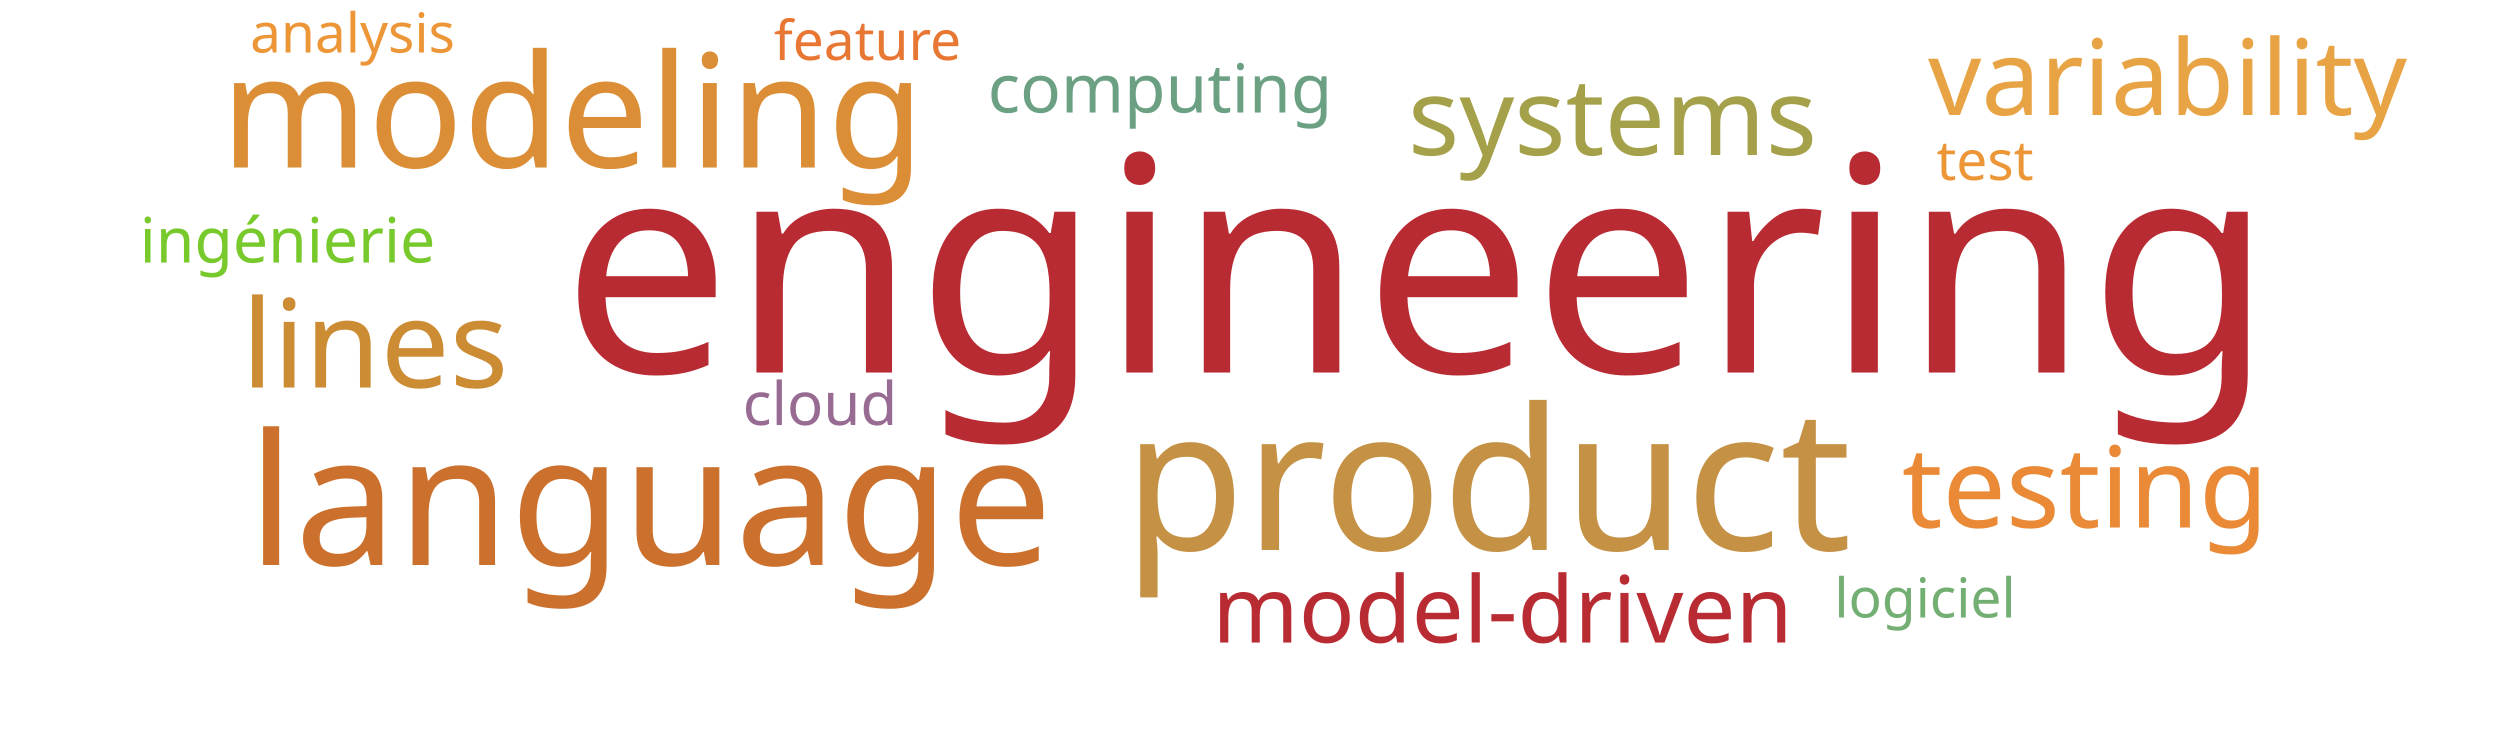
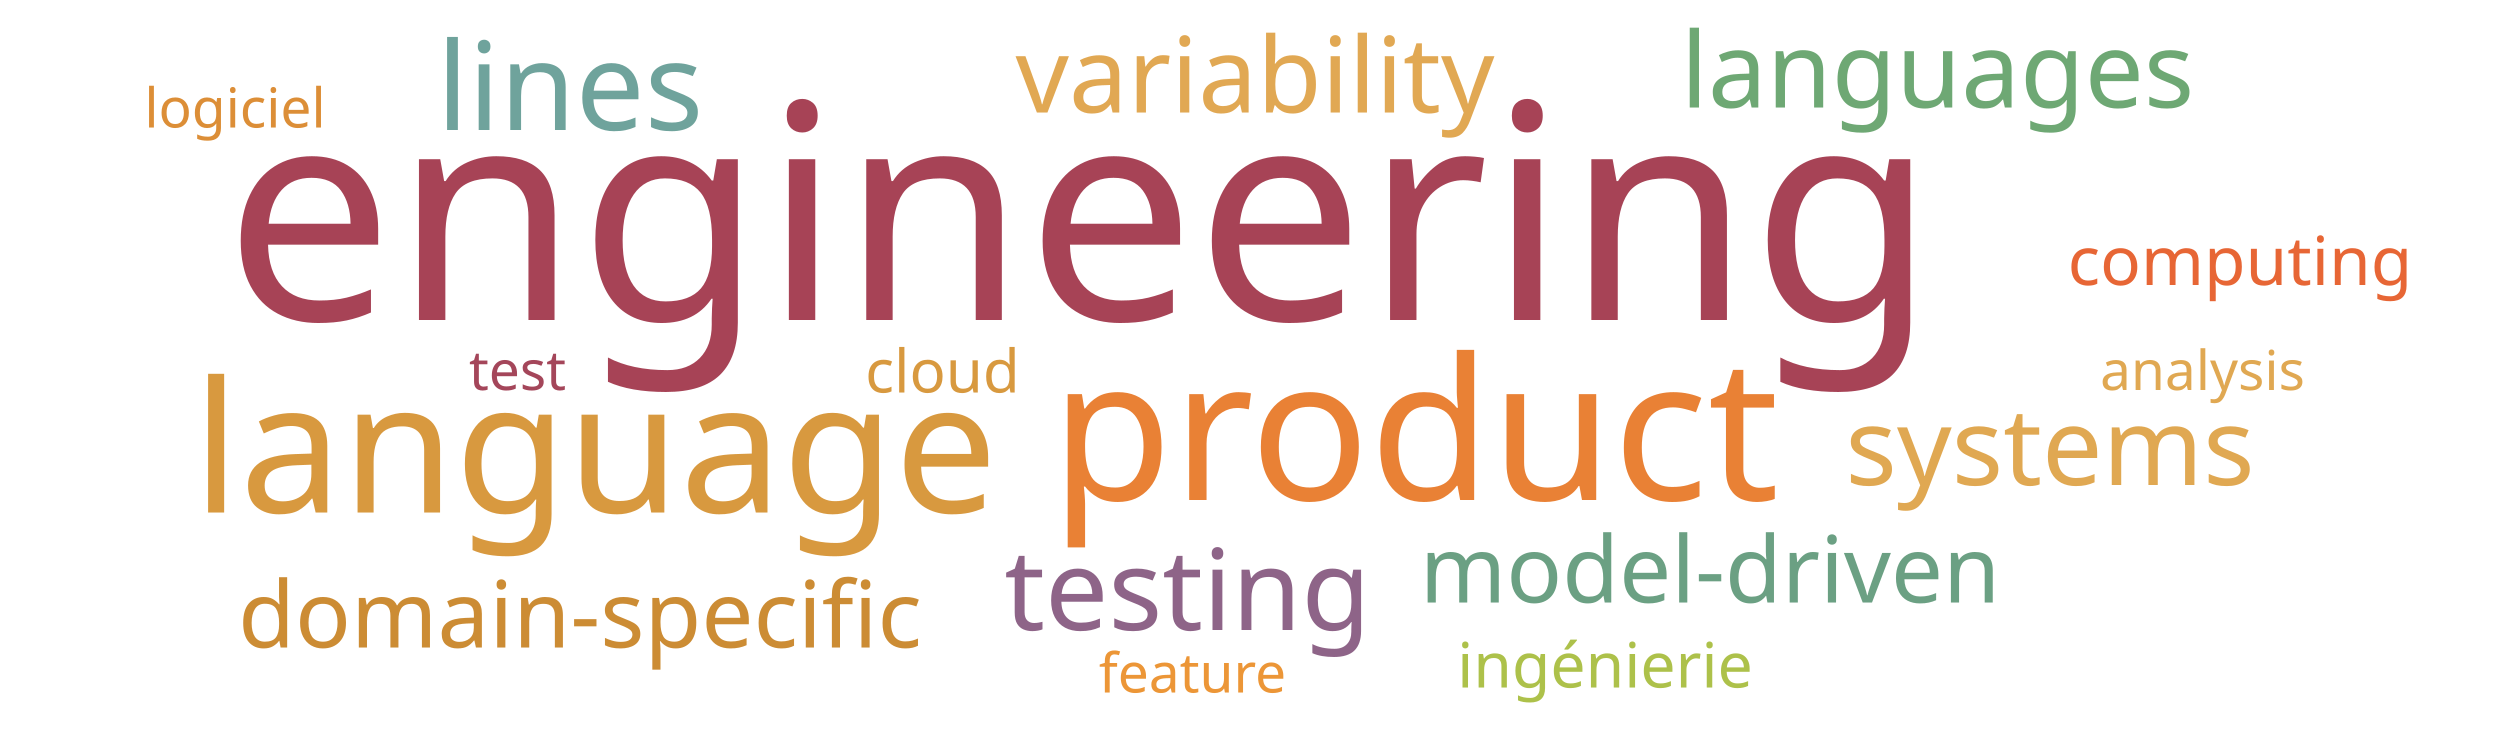
<svg xmlns="http://www.w3.org/2000/svg" width="1000" height="300">
  <g transform="translate(500, 150)">
-     <text text-anchor="middle" style="font-family: Impact; font-size: 120px; fill: #b92b32" transform="translate(67,-1)rotate(0)">engineering</text>
-     <text text-anchor="middle" style="font-family: Impact; font-size: 79px; fill: #c59145" transform="translate(95,70)rotate(0)">product</text>
-     <text text-anchor="middle" style="font-family: Impact; font-size: 73px; fill: #cb702d" transform="translate(-240,76)rotate(0)">language</text>
-     <text text-anchor="middle" style="font-family: Impact; font-size: 63px; fill: #dc8e37" transform="translate(-271,-83)rotate(0)">modeling</text>
-     <text text-anchor="middle" style="font-family: Impact; font-size: 49px; fill: #cc8c34" transform="translate(-350,5)rotate(0)">lines</text>
-     <text text-anchor="middle" style="font-family: Impact; font-size: 45px; fill: #ea8a37" transform="translate(334,61)rotate(0)">testing</text>
-     <text text-anchor="middle" style="font-family: Impact; font-size: 43px; fill: #a5a14a" transform="translate(145,-88)rotate(0)">systems</text>
-     <text text-anchor="middle" style="font-family: Impact; font-size: 42px; fill: #e8a444" transform="translate(367,-104)rotate(0)">variability</text>
-     <text text-anchor="middle" style="font-family: Impact; font-size: 37px; fill: #b92b32" transform="translate(101,107)rotate(0)">model-driven</text>
-     <text text-anchor="middle" style="font-family: Impact; font-size: 27px; fill: #6ba083" transform="translate(-36,-105)rotate(0)">computing</text>
-     <text text-anchor="middle" style="font-family: Impact; font-size: 25px; fill: #78c92b" transform="translate(-385,-45)rotate(0)">ingénierie</text>
-     <text text-anchor="middle" style="font-family: Impact; font-size: 24px; fill: #986b92" transform="translate(-172,20)rotate(0)">cloud</text>
-     <text text-anchor="middle" style="font-family: Impact; font-size: 22px; fill: #ec9637" transform="translate(294,-78)rotate(0)">test</text>
-     <text text-anchor="middle" style="font-family: Impact; font-size: 22px; fill: #73ae72" transform="translate(270,97)rotate(0)">logiciel</text>
-     <text text-anchor="middle" style="font-family: Impact; font-size: 22px; fill: #e87733" transform="translate(-153,-126)rotate(0)">feature</text>
-     <text text-anchor="middle" style="font-family: Impact; font-size: 22px; fill: #ec9637" transform="translate(-359,-129)rotate(0)">analysis</text>
+     <text text-anchor="middle" style="font-family: Impact; font-size: 120px; fill: #a74356" transform="translate(-68,-22)rotate(0)">engineering</text>
+     <text text-anchor="middle" style="font-family: Impact; font-size: 79px; fill: #e98135" transform="translate(66,50)rotate(0)">product</text>
+     <text text-anchor="middle" style="font-family: Impact; font-size: 73px; fill: #d8993f" transform="translate(-262,55)rotate(0)">language</text>
+     <text text-anchor="middle" style="font-family: Impact; font-size: 49px; fill: #6fa39c" transform="translate(-272,-98)rotate(0)">lines</text>
+     <text text-anchor="middle" style="font-family: Impact; font-size: 45px; fill: #8e6488" transform="translate(-25,102)rotate(0)">testing</text>
+     <text text-anchor="middle" style="font-family: Impact; font-size: 43px; fill: #e0a852" transform="translate(320,44)rotate(0)">systems</text>
+     <text text-anchor="middle" style="font-family: Impact; font-size: 42px; fill: #e1a853" transform="translate(2,-105)rotate(0)">variability</text>
+     <text text-anchor="middle" style="font-family: Impact; font-size: 42px; fill: #6ea874" transform="translate(275,-107)rotate(0)">languages</text>
+     <text text-anchor="middle" style="font-family: Impact; font-size: 37px; fill: #6ba083" transform="translate(184,91)rotate(0)">model-driven</text>
+     <text text-anchor="middle" style="font-family: Impact; font-size: 37px; fill: #cc8c34" transform="translate(-268,109)rotate(0)">domain-specific</text>
+     <text text-anchor="middle" style="font-family: Impact; font-size: 27px; fill: #e76635" transform="translate(396,-36)rotate(0)">computing</text>
+     <text text-anchor="middle" style="font-family: Impact; font-size: 25px; fill: #adc14a" transform="translate(142,125)rotate(0)">ingénierie</text>
+     <text text-anchor="middle" style="font-family: Impact; font-size: 24px; fill: #d8993f" transform="translate(-123,7)rotate(0)">cloud</text>
+     <text text-anchor="middle" style="font-family: Impact; font-size: 22px; fill: #a4465a" transform="translate(-293,6)rotate(0)">test</text>
+     <text text-anchor="middle" style="font-family: Impact; font-size: 22px; fill: #dc8e37" transform="translate(-406,-99)rotate(0)">logiciel</text>
+     <text text-anchor="middle" style="font-family: Impact; font-size: 22px; fill: #ec9637" transform="translate(-23,127)rotate(0)">feature</text>
+     <text text-anchor="middle" style="font-family: Impact; font-size: 22px; fill: #e0a852" transform="translate(381,6)rotate(0)">analysis</text>
  </g>
</svg>
